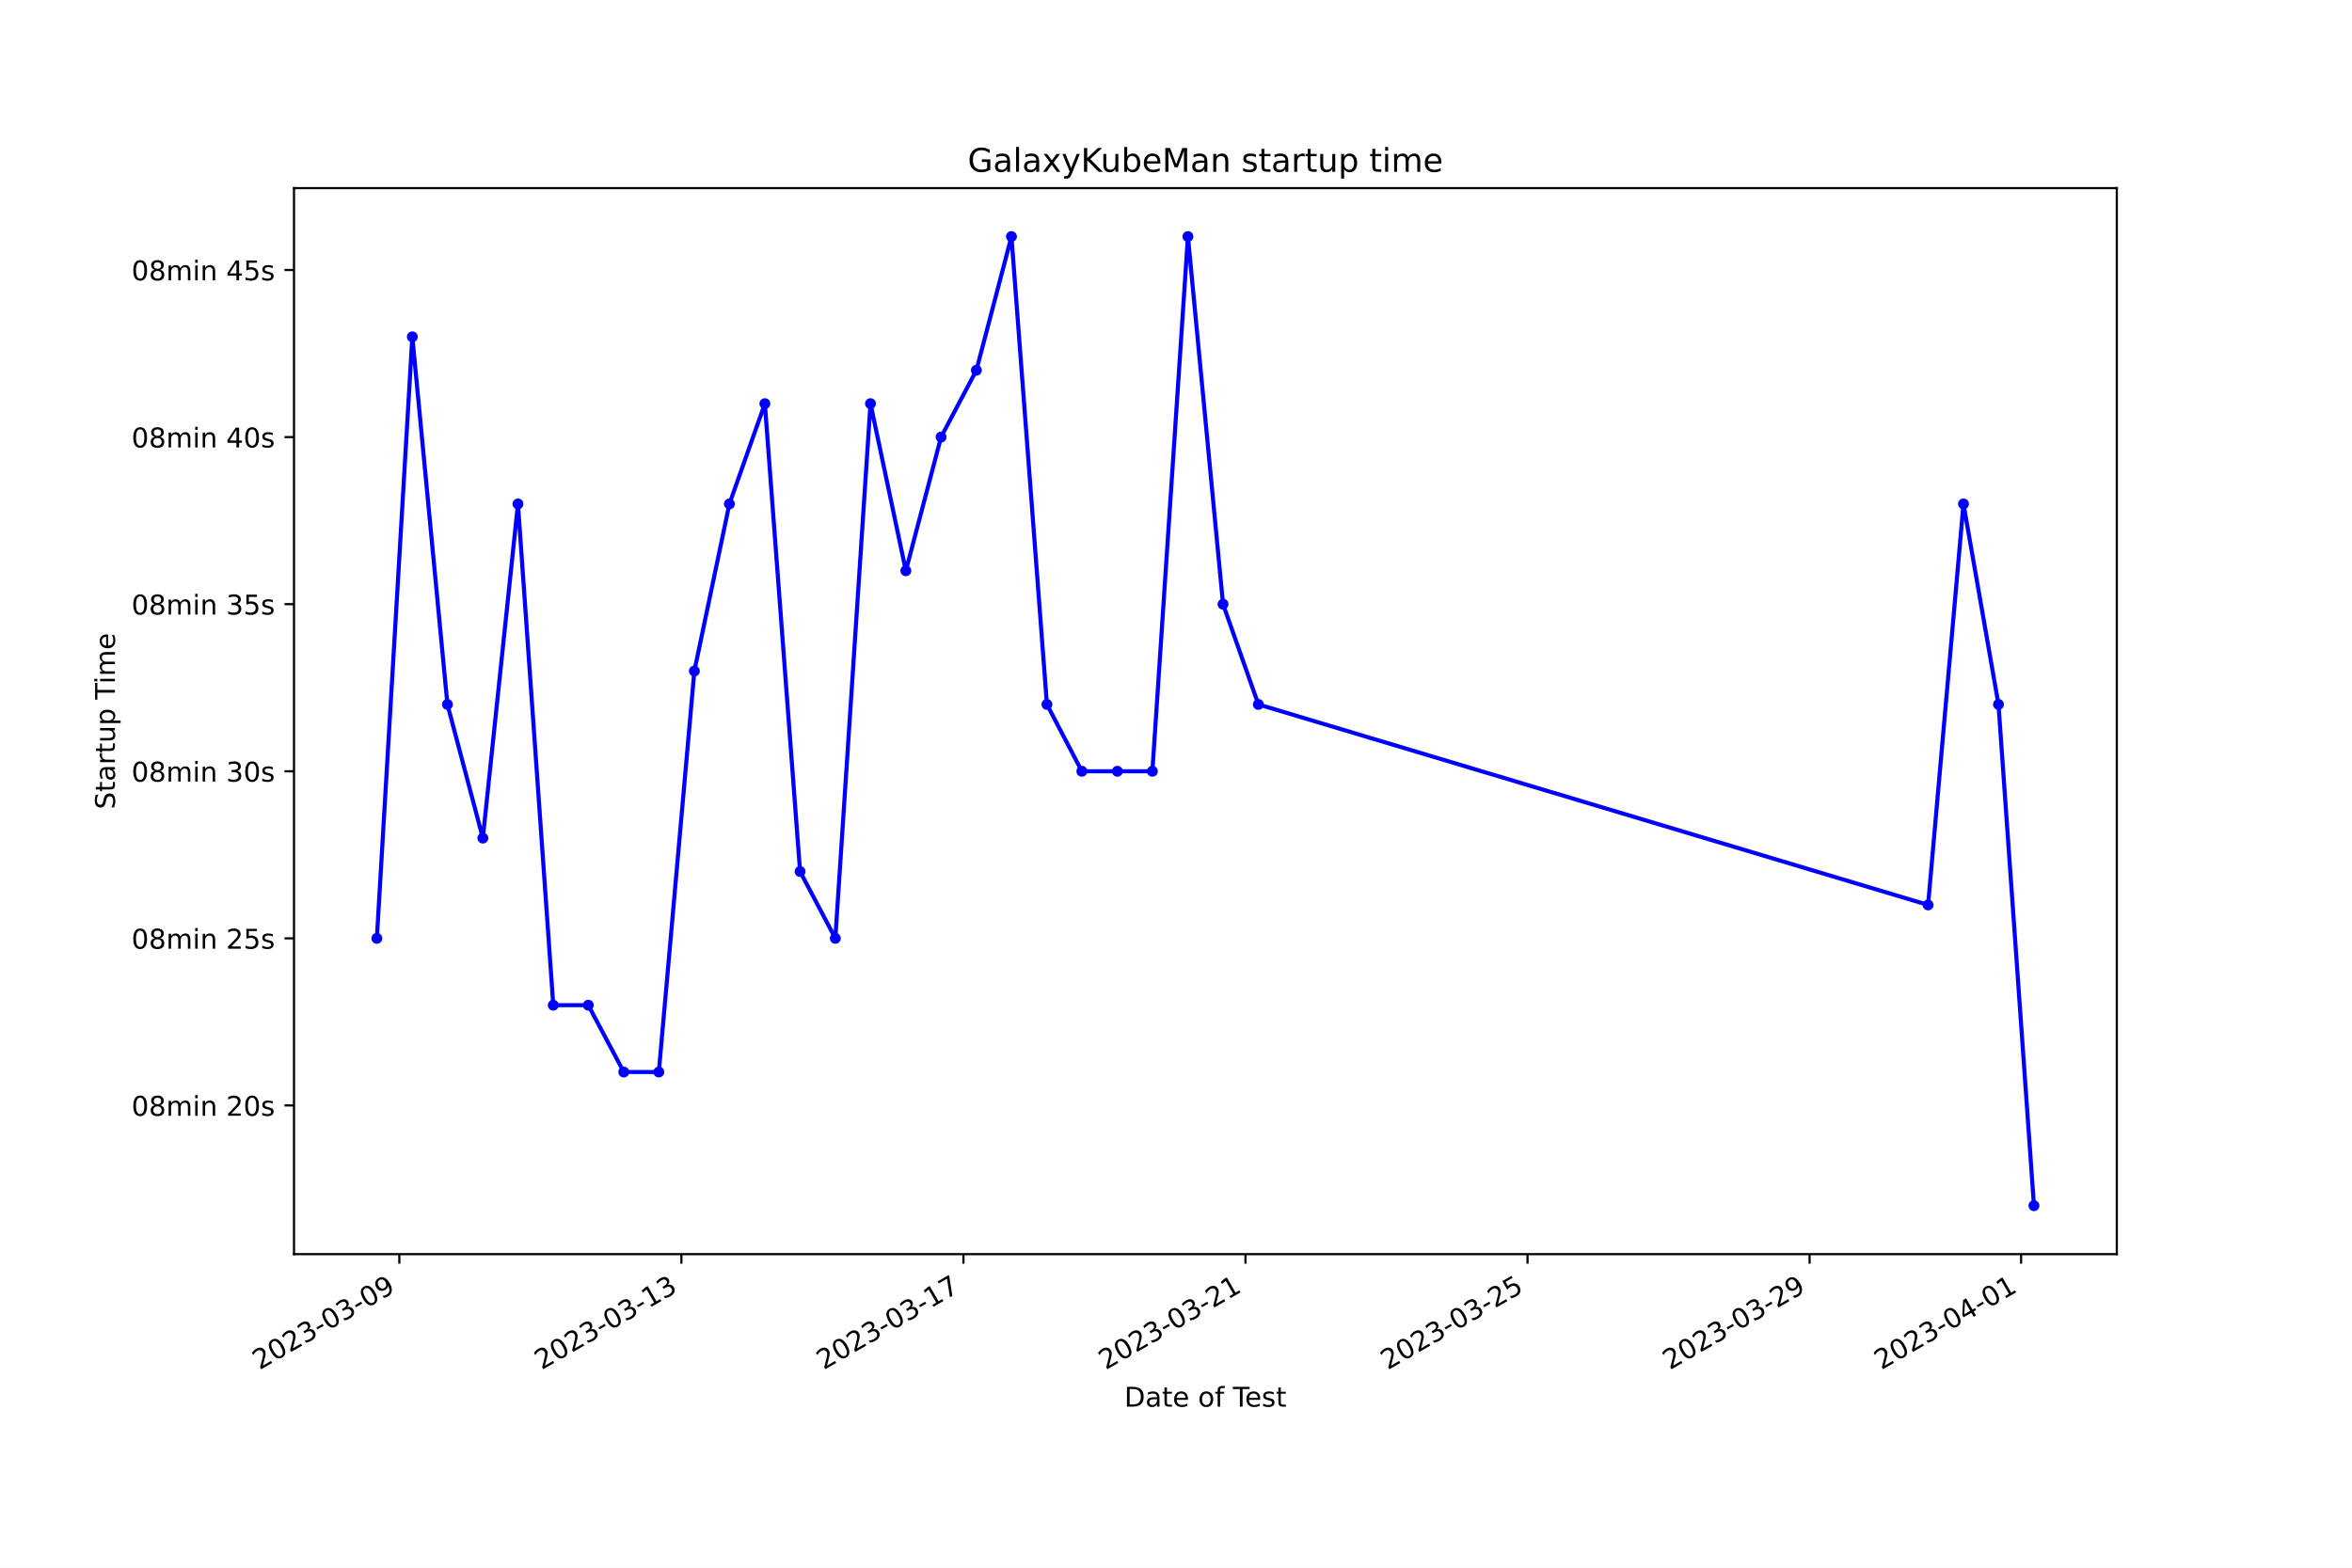
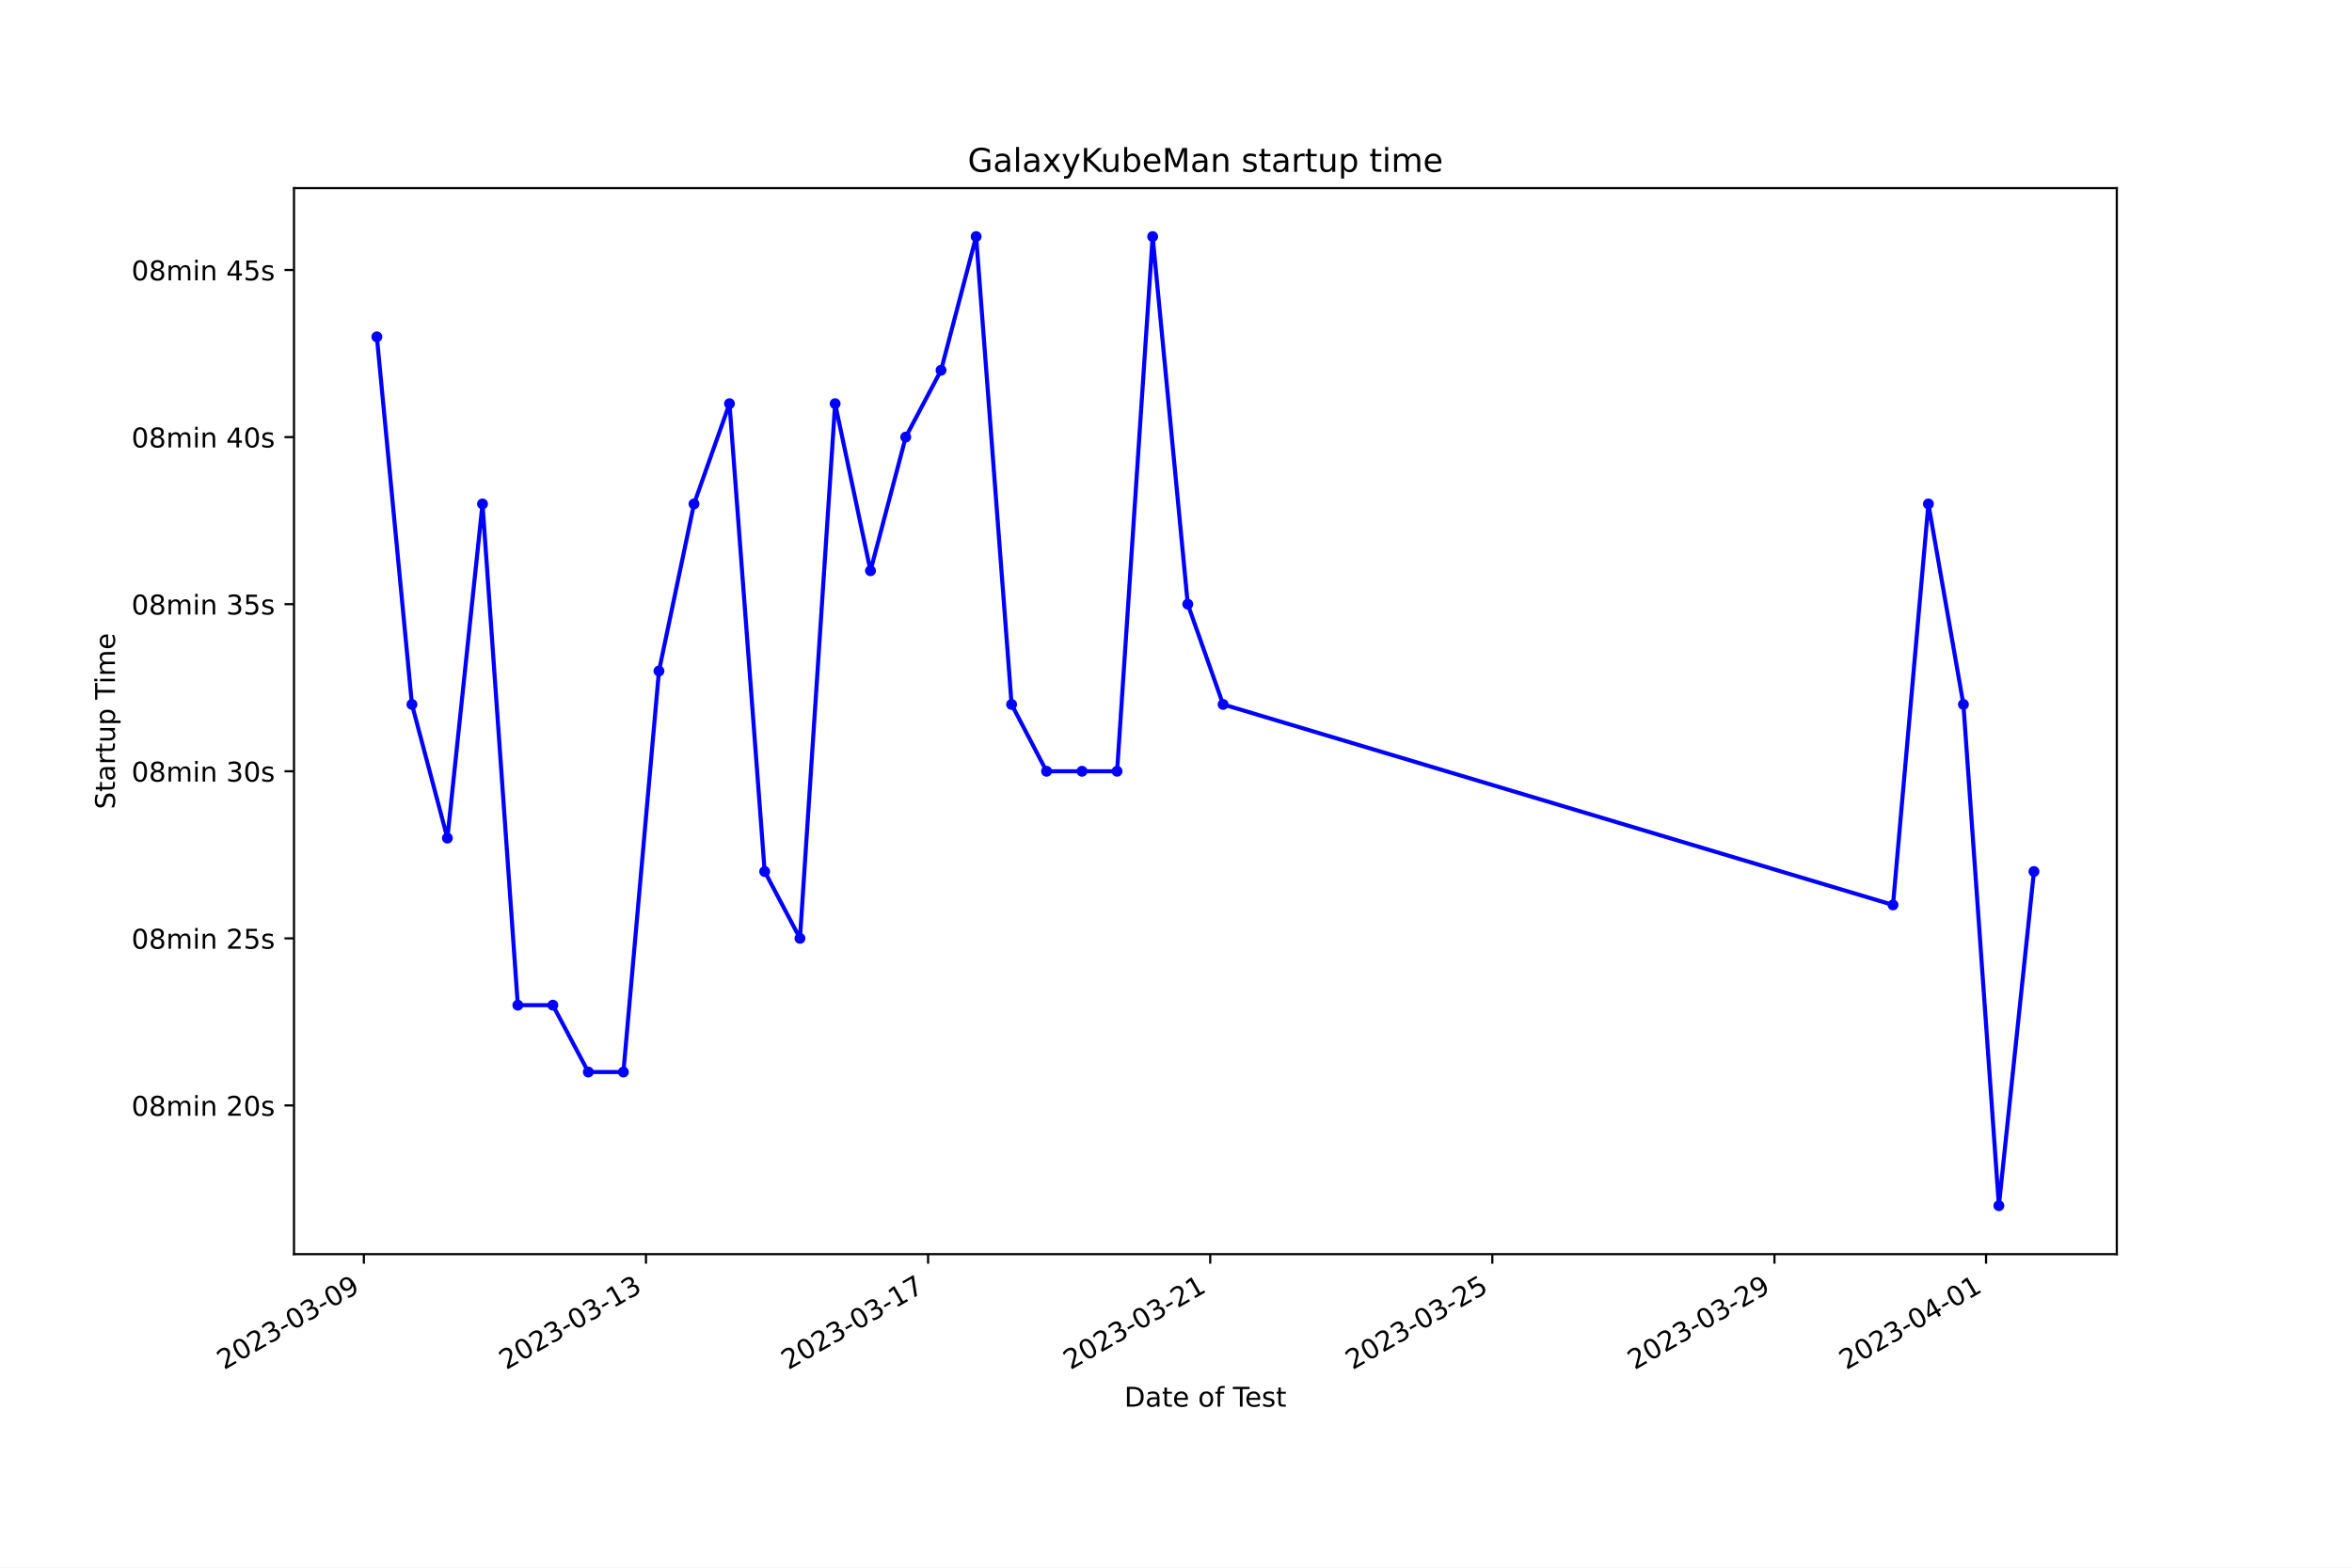
<svg xmlns="http://www.w3.org/2000/svg" xmlns:xlink="http://www.w3.org/1999/xlink" width="864pt" height="576pt" viewBox="0 0 864 576" version="1.1">
  <defs>
    <style type="text/css">*{stroke-linejoin: round; stroke-linecap: butt}</style>
  </defs>
  <g id="figure_1">
    <g id="patch_1">
      <path d="M 0 576  L 864 576  L 864 0  L 0 0  z " style="fill: #ffffff" />
    </g>
    <g id="axes_1">
      <g id="patch_2">
        <path d="M 108 460.8  L 777.6 460.8  L 777.6 69.12  L 108 69.12  z " style="fill: #ffffff" />
      </g>
      <g id="matplotlib.axis_1">
        <g id="xtick_1">
          <g id="line2d_1">
            <defs>
-               <path id="m5dab5881d8" d="M 0 0  L 0 3.5  " style="stroke: #000000; stroke-width: 0.8" />
+               <path id="m2b79a9e625" d="M 0 0  L 0 3.5  " style="stroke: #000000; stroke-width: 0.8" />
            </defs>
            <g>
-               <use xlink:href="#m5dab5881d8" x="146.697" y="460.8" style="stroke: #000000; stroke-width: 0.8" />
+               <use xlink:href="#m2b79a9e625" x="133.663" y="460.8" style="stroke: #000000; stroke-width: 0.8" />
            </g>
          </g>
          <g id="text_1">
-             <g transform="translate(95.32718 503.4383) rotate(-30) scale(0.1 -0.1)">
+             <g transform="translate(82.29324 503.4383) rotate(-30) scale(0.1 -0.1)">
              <defs>
                <path id="DejaVuSans-32" d="M 1228 531  L 3431 531  L 3431 0  L 469 0  L 469 531  Q 828 903 1448 1529  Q 2069 2156 2228 2338  Q 2531 2678 2651 2914  Q 2772 3150 2772 3378  Q 2772 3750 2511 3984  Q 2250 4219 1831 4219  Q 1534 4219 1204 4116  Q 875 4013 500 3803  L 500 4441  Q 881 4594 1212 4672  Q 1544 4750 1819 4750  Q 2544 4750 2975 4387  Q 3406 4025 3406 3419  Q 3406 3131 3298 2873  Q 3191 2616 2906 2266  Q 2828 2175 2409 1742  Q 1991 1309 1228 531  z " transform="scale(0.015625)" />
                <path id="DejaVuSans-30" d="M 2034 4250  Q 1547 4250 1301 3770  Q 1056 3291 1056 2328  Q 1056 1369 1301 889  Q 1547 409 2034 409  Q 2525 409 2770 889  Q 3016 1369 3016 2328  Q 3016 3291 2770 3770  Q 2525 4250 2034 4250  z M 2034 4750  Q 2819 4750 3233 4129  Q 3647 3509 3647 2328  Q 3647 1150 3233 529  Q 2819 -91 2034 -91  Q 1250 -91 836 529  Q 422 1150 422 2328  Q 422 3509 836 4129  Q 1250 4750 2034 4750  z " transform="scale(0.015625)" />
                <path id="DejaVuSans-33" d="M 2597 2516  Q 3050 2419 3304 2112  Q 3559 1806 3559 1356  Q 3559 666 3084 287  Q 2609 -91 1734 -91  Q 1441 -91 1130 -33  Q 819 25 488 141  L 488 750  Q 750 597 1062 519  Q 1375 441 1716 441  Q 2309 441 2620 675  Q 2931 909 2931 1356  Q 2931 1769 2642 2001  Q 2353 2234 1838 2234  L 1294 2234  L 1294 2753  L 1863 2753  Q 2328 2753 2575 2939  Q 2822 3125 2822 3475  Q 2822 3834 2567 4026  Q 2313 4219 1838 4219  Q 1578 4219 1281 4162  Q 984 4106 628 3988  L 628 4550  Q 988 4650 1302 4700  Q 1616 4750 1894 4750  Q 2613 4750 3031 4423  Q 3450 4097 3450 3541  Q 3450 3153 3228 2886  Q 3006 2619 2597 2516  z " transform="scale(0.015625)" />
                <path id="DejaVuSans-2d" d="M 313 2009  L 1997 2009  L 1997 1497  L 313 1497  L 313 2009  z " transform="scale(0.015625)" />
                <path id="DejaVuSans-39" d="M 703 97  L 703 672  Q 941 559 1184 500  Q 1428 441 1663 441  Q 2288 441 2617 861  Q 2947 1281 2994 2138  Q 2813 1869 2534 1725  Q 2256 1581 1919 1581  Q 1219 1581 811 2004  Q 403 2428 403 3163  Q 403 3881 828 4315  Q 1253 4750 1959 4750  Q 2769 4750 3195 4129  Q 3622 3509 3622 2328  Q 3622 1225 3098 567  Q 2575 -91 1691 -91  Q 1453 -91 1209 -44  Q 966 3 703 97  z M 1959 2075  Q 2384 2075 2632 2365  Q 2881 2656 2881 3163  Q 2881 3666 2632 3958  Q 2384 4250 1959 4250  Q 1534 4250 1286 3958  Q 1038 3666 1038 3163  Q 1038 2656 1286 2365  Q 1534 2075 1959 2075  z " transform="scale(0.015625)" />
              </defs>
              <use xlink:href="#DejaVuSans-32" />
              <use xlink:href="#DejaVuSans-30" x="63.623" />
              <use xlink:href="#DejaVuSans-32" x="127.246" />
              <use xlink:href="#DejaVuSans-33" x="190.869" />
              <use xlink:href="#DejaVuSans-2d" x="254.492" />
              <use xlink:href="#DejaVuSans-30" x="290.576" />
              <use xlink:href="#DejaVuSans-33" x="354.199" />
              <use xlink:href="#DejaVuSans-2d" x="417.822" />
              <use xlink:href="#DejaVuSans-30" x="453.906" />
              <use xlink:href="#DejaVuSans-39" x="517.529" />
            </g>
          </g>
        </g>
        <g id="xtick_2">
          <g id="line2d_2">
            <g>
-               <use xlink:href="#m5dab5881d8" x="250.306" y="460.8" style="stroke: #000000; stroke-width: 0.8" />
+               <use xlink:href="#m2b79a9e625" x="237.299" y="460.8" style="stroke: #000000; stroke-width: 0.8" />
            </g>
          </g>
          <g id="text_2">
-             <g transform="translate(198.9365 503.4383) rotate(-30) scale(0.1 -0.1)">
+             <g transform="translate(185.9292 503.4383) rotate(-30) scale(0.1 -0.1)">
              <defs>
                <path id="DejaVuSans-31" d="M 794 531  L 1825 531  L 1825 4091  L 703 3866  L 703 4441  L 1819 4666  L 2450 4666  L 2450 531  L 3481 531  L 3481 0  L 794 0  L 794 531  z " transform="scale(0.015625)" />
              </defs>
              <use xlink:href="#DejaVuSans-32" />
              <use xlink:href="#DejaVuSans-30" x="63.623" />
              <use xlink:href="#DejaVuSans-32" x="127.246" />
              <use xlink:href="#DejaVuSans-33" x="190.869" />
              <use xlink:href="#DejaVuSans-2d" x="254.492" />
              <use xlink:href="#DejaVuSans-30" x="290.576" />
              <use xlink:href="#DejaVuSans-33" x="354.199" />
              <use xlink:href="#DejaVuSans-2d" x="417.822" />
              <use xlink:href="#DejaVuSans-31" x="453.906" />
              <use xlink:href="#DejaVuSans-33" x="517.529" />
            </g>
          </g>
        </g>
        <g id="xtick_3">
          <g id="line2d_3">
            <g>
-               <use xlink:href="#m5dab5881d8" x="353.915" y="460.8" style="stroke: #000000; stroke-width: 0.8" />
+               <use xlink:href="#m2b79a9e625" x="340.935" y="460.8" style="stroke: #000000; stroke-width: 0.8" />
            </g>
          </g>
          <g id="text_3">
-             <g transform="translate(302.5458 503.4383) rotate(-30) scale(0.1 -0.1)">
+             <g transform="translate(289.5652 503.4383) rotate(-30) scale(0.1 -0.1)">
              <defs>
                <path id="DejaVuSans-37" d="M 525 4666  L 3525 4666  L 3525 4397  L 1831 0  L 1172 0  L 2766 4134  L 525 4134  L 525 4666  z " transform="scale(0.015625)" />
              </defs>
              <use xlink:href="#DejaVuSans-32" />
              <use xlink:href="#DejaVuSans-30" x="63.623" />
              <use xlink:href="#DejaVuSans-32" x="127.246" />
              <use xlink:href="#DejaVuSans-33" x="190.869" />
              <use xlink:href="#DejaVuSans-2d" x="254.492" />
              <use xlink:href="#DejaVuSans-30" x="290.576" />
              <use xlink:href="#DejaVuSans-33" x="354.199" />
              <use xlink:href="#DejaVuSans-2d" x="417.822" />
              <use xlink:href="#DejaVuSans-31" x="453.906" />
              <use xlink:href="#DejaVuSans-37" x="517.529" />
            </g>
          </g>
        </g>
        <g id="xtick_4">
          <g id="line2d_4">
            <g>
-               <use xlink:href="#m5dab5881d8" x="457.525" y="460.8" style="stroke: #000000; stroke-width: 0.8" />
+               <use xlink:href="#m2b79a9e625" x="444.571" y="460.8" style="stroke: #000000; stroke-width: 0.8" />
            </g>
          </g>
          <g id="text_4">
-             <g transform="translate(406.1552 503.4383) rotate(-30) scale(0.1 -0.1)">
+             <g transform="translate(393.2011 503.4383) rotate(-30) scale(0.1 -0.1)">
              <use xlink:href="#DejaVuSans-32" />
              <use xlink:href="#DejaVuSans-30" x="63.623" />
              <use xlink:href="#DejaVuSans-32" x="127.246" />
              <use xlink:href="#DejaVuSans-33" x="190.869" />
              <use xlink:href="#DejaVuSans-2d" x="254.492" />
              <use xlink:href="#DejaVuSans-30" x="290.576" />
              <use xlink:href="#DejaVuSans-33" x="354.199" />
              <use xlink:href="#DejaVuSans-2d" x="417.822" />
              <use xlink:href="#DejaVuSans-32" x="453.906" />
              <use xlink:href="#DejaVuSans-31" x="517.529" />
            </g>
          </g>
        </g>
        <g id="xtick_5">
          <g id="line2d_5">
            <g>
-               <use xlink:href="#m5dab5881d8" x="561.134" y="460.8" style="stroke: #000000; stroke-width: 0.8" />
+               <use xlink:href="#m2b79a9e625" x="548.207" y="460.8" style="stroke: #000000; stroke-width: 0.8" />
            </g>
          </g>
          <g id="text_5">
-             <g transform="translate(509.7645 503.4383) rotate(-30) scale(0.1 -0.1)">
+             <g transform="translate(496.8371 503.4383) rotate(-30) scale(0.1 -0.1)">
              <defs>
                <path id="DejaVuSans-35" d="M 691 4666  L 3169 4666  L 3169 4134  L 1269 4134  L 1269 2991  Q 1406 3038 1543 3061  Q 1681 3084 1819 3084  Q 2600 3084 3056 2656  Q 3513 2228 3513 1497  Q 3513 744 3044 326  Q 2575 -91 1722 -91  Q 1428 -91 1123 -41  Q 819 9 494 109  L 494 744  Q 775 591 1075 516  Q 1375 441 1709 441  Q 2250 441 2565 725  Q 2881 1009 2881 1497  Q 2881 1984 2565 2268  Q 2250 2553 1709 2553  Q 1456 2553 1204 2497  Q 953 2441 691 2322  L 691 4666  z " transform="scale(0.015625)" />
              </defs>
              <use xlink:href="#DejaVuSans-32" />
              <use xlink:href="#DejaVuSans-30" x="63.623" />
              <use xlink:href="#DejaVuSans-32" x="127.246" />
              <use xlink:href="#DejaVuSans-33" x="190.869" />
              <use xlink:href="#DejaVuSans-2d" x="254.492" />
              <use xlink:href="#DejaVuSans-30" x="290.576" />
              <use xlink:href="#DejaVuSans-33" x="354.199" />
              <use xlink:href="#DejaVuSans-2d" x="417.822" />
              <use xlink:href="#DejaVuSans-32" x="453.906" />
              <use xlink:href="#DejaVuSans-35" x="517.529" />
            </g>
          </g>
        </g>
        <g id="xtick_6">
          <g id="line2d_6">
            <g>
-               <use xlink:href="#m5dab5881d8" x="664.743" y="460.8" style="stroke: #000000; stroke-width: 0.8" />
+               <use xlink:href="#m2b79a9e625" x="651.843" y="460.8" style="stroke: #000000; stroke-width: 0.8" />
            </g>
          </g>
          <g id="text_6">
-             <g transform="translate(613.3738 503.4383) rotate(-30) scale(0.1 -0.1)">
+             <g transform="translate(600.4731 503.4383) rotate(-30) scale(0.1 -0.1)">
              <use xlink:href="#DejaVuSans-32" />
              <use xlink:href="#DejaVuSans-30" x="63.623" />
              <use xlink:href="#DejaVuSans-32" x="127.246" />
              <use xlink:href="#DejaVuSans-33" x="190.869" />
              <use xlink:href="#DejaVuSans-2d" x="254.492" />
              <use xlink:href="#DejaVuSans-30" x="290.576" />
              <use xlink:href="#DejaVuSans-33" x="354.199" />
              <use xlink:href="#DejaVuSans-2d" x="417.822" />
              <use xlink:href="#DejaVuSans-32" x="453.906" />
              <use xlink:href="#DejaVuSans-39" x="517.529" />
            </g>
          </g>
        </g>
        <g id="xtick_7">
          <g id="line2d_7">
            <g>
-               <use xlink:href="#m5dab5881d8" x="742.45" y="460.8" style="stroke: #000000; stroke-width: 0.8" />
+               <use xlink:href="#m2b79a9e625" x="729.57" y="460.8" style="stroke: #000000; stroke-width: 0.8" />
            </g>
          </g>
          <g id="text_7">
-             <g transform="translate(691.0808 503.4383) rotate(-30) scale(0.1 -0.1)">
+             <g transform="translate(678.2001 503.4383) rotate(-30) scale(0.1 -0.1)">
              <defs>
                <path id="DejaVuSans-34" d="M 2419 4116  L 825 1625  L 2419 1625  L 2419 4116  z M 2253 4666  L 3047 4666  L 3047 1625  L 3713 1625  L 3713 1100  L 3047 1100  L 3047 0  L 2419 0  L 2419 1100  L 313 1100  L 313 1709  L 2253 4666  z " transform="scale(0.015625)" />
              </defs>
              <use xlink:href="#DejaVuSans-32" />
              <use xlink:href="#DejaVuSans-30" x="63.623" />
              <use xlink:href="#DejaVuSans-32" x="127.246" />
              <use xlink:href="#DejaVuSans-33" x="190.869" />
              <use xlink:href="#DejaVuSans-2d" x="254.492" />
              <use xlink:href="#DejaVuSans-30" x="290.576" />
              <use xlink:href="#DejaVuSans-34" x="354.199" />
              <use xlink:href="#DejaVuSans-2d" x="417.822" />
              <use xlink:href="#DejaVuSans-30" x="453.906" />
              <use xlink:href="#DejaVuSans-31" x="517.529" />
            </g>
          </g>
        </g>
        <g id="text_8">
          <g transform="translate(413.0063 516.8378) scale(0.1 -0.1)">
            <defs>
              <path id="DejaVuSans-44" d="M 1259 4147  L 1259 519  L 2022 519  Q 2988 519 3436 956  Q 3884 1394 3884 2338  Q 3884 3275 3436 3711  Q 2988 4147 2022 4147  L 1259 4147  z M 628 4666  L 1925 4666  Q 3281 4666 3915 4102  Q 4550 3538 4550 2338  Q 4550 1131 3912 565  Q 3275 0 1925 0  L 628 0  L 628 4666  z " transform="scale(0.015625)" />
              <path id="DejaVuSans-61" d="M 2194 1759  Q 1497 1759 1228 1600  Q 959 1441 959 1056  Q 959 750 1161 570  Q 1363 391 1709 391  Q 2188 391 2477 730  Q 2766 1069 2766 1631  L 2766 1759  L 2194 1759  z M 3341 1997  L 3341 0  L 2766 0  L 2766 531  Q 2569 213 2275 61  Q 1981 -91 1556 -91  Q 1019 -91 701 211  Q 384 513 384 1019  Q 384 1609 779 1909  Q 1175 2209 1959 2209  L 2766 2209  L 2766 2266  Q 2766 2663 2505 2880  Q 2244 3097 1772 3097  Q 1472 3097 1187 3025  Q 903 2953 641 2809  L 641 3341  Q 956 3463 1253 3523  Q 1550 3584 1831 3584  Q 2591 3584 2966 3190  Q 3341 2797 3341 1997  z " transform="scale(0.015625)" />
              <path id="DejaVuSans-74" d="M 1172 4494  L 1172 3500  L 2356 3500  L 2356 3053  L 1172 3053  L 1172 1153  Q 1172 725 1289 603  Q 1406 481 1766 481  L 2356 481  L 2356 0  L 1766 0  Q 1100 0 847 248  Q 594 497 594 1153  L 594 3053  L 172 3053  L 172 3500  L 594 3500  L 594 4494  L 1172 4494  z " transform="scale(0.015625)" />
              <path id="DejaVuSans-65" d="M 3597 1894  L 3597 1613  L 953 1613  Q 991 1019 1311 708  Q 1631 397 2203 397  Q 2534 397 2845 478  Q 3156 559 3463 722  L 3463 178  Q 3153 47 2828 -22  Q 2503 -91 2169 -91  Q 1331 -91 842 396  Q 353 884 353 1716  Q 353 2575 817 3079  Q 1281 3584 2069 3584  Q 2775 3584 3186 3129  Q 3597 2675 3597 1894  z M 3022 2063  Q 3016 2534 2758 2815  Q 2500 3097 2075 3097  Q 1594 3097 1305 2825  Q 1016 2553 972 2059  L 3022 2063  z " transform="scale(0.015625)" />
              <path id="DejaVuSans-20" transform="scale(0.015625)" />
              <path id="DejaVuSans-6f" d="M 1959 3097  Q 1497 3097 1228 2736  Q 959 2375 959 1747  Q 959 1119 1226 758  Q 1494 397 1959 397  Q 2419 397 2687 759  Q 2956 1122 2956 1747  Q 2956 2369 2687 2733  Q 2419 3097 1959 3097  z M 1959 3584  Q 2709 3584 3137 3096  Q 3566 2609 3566 1747  Q 3566 888 3137 398  Q 2709 -91 1959 -91  Q 1206 -91 779 398  Q 353 888 353 1747  Q 353 2609 779 3096  Q 1206 3584 1959 3584  z " transform="scale(0.015625)" />
              <path id="DejaVuSans-66" d="M 2375 4863  L 2375 4384  L 1825 4384  Q 1516 4384 1395 4259  Q 1275 4134 1275 3809  L 1275 3500  L 2222 3500  L 2222 3053  L 1275 3053  L 1275 0  L 697 0  L 697 3053  L 147 3053  L 147 3500  L 697 3500  L 697 3744  Q 697 4328 969 4595  Q 1241 4863 1831 4863  L 2375 4863  z " transform="scale(0.015625)" />
              <path id="DejaVuSans-54" d="M -19 4666  L 3928 4666  L 3928 4134  L 2272 4134  L 2272 0  L 1638 0  L 1638 4134  L -19 4134  L -19 4666  z " transform="scale(0.015625)" />
              <path id="DejaVuSans-73" d="M 2834 3397  L 2834 2853  Q 2591 2978 2328 3040  Q 2066 3103 1784 3103  Q 1356 3103 1142 2972  Q 928 2841 928 2578  Q 928 2378 1081 2264  Q 1234 2150 1697 2047  L 1894 2003  Q 2506 1872 2764 1633  Q 3022 1394 3022 966  Q 3022 478 2636 193  Q 2250 -91 1575 -91  Q 1294 -91 989 -36  Q 684 19 347 128  L 347 722  Q 666 556 975 473  Q 1284 391 1588 391  Q 1994 391 2212 530  Q 2431 669 2431 922  Q 2431 1156 2273 1281  Q 2116 1406 1581 1522  L 1381 1569  Q 847 1681 609 1914  Q 372 2147 372 2553  Q 372 3047 722 3315  Q 1072 3584 1716 3584  Q 2034 3584 2315 3537  Q 2597 3491 2834 3397  z " transform="scale(0.015625)" />
            </defs>
            <use xlink:href="#DejaVuSans-44" />
            <use xlink:href="#DejaVuSans-61" x="77.002" />
            <use xlink:href="#DejaVuSans-74" x="138.281" />
            <use xlink:href="#DejaVuSans-65" x="177.49" />
            <use xlink:href="#DejaVuSans-20" x="239.014" />
            <use xlink:href="#DejaVuSans-6f" x="270.801" />
            <use xlink:href="#DejaVuSans-66" x="331.982" />
            <use xlink:href="#DejaVuSans-20" x="367.188" />
            <use xlink:href="#DejaVuSans-54" x="398.975" />
            <use xlink:href="#DejaVuSans-65" x="443.059" />
            <use xlink:href="#DejaVuSans-73" x="504.582" />
            <use xlink:href="#DejaVuSans-74" x="556.682" />
          </g>
        </g>
      </g>
      <g id="matplotlib.axis_2">
        <g id="ytick_1">
          <g id="line2d_8">
            <defs>
-               <path id="m4e3f423b3c" d="M 0 0  L -3.5 0  " style="stroke: #000000; stroke-width: 0.8" />
+               <path id="mdfa6e8f88e" d="M 0 0  L -3.5 0  " style="stroke: #000000; stroke-width: 0.8" />
            </defs>
            <g>
-               <use xlink:href="#m4e3f423b3c" x="108" y="406.161" style="stroke: #000000; stroke-width: 0.8" />
+               <use xlink:href="#mdfa6e8f88e" x="108" y="406.161" style="stroke: #000000; stroke-width: 0.8" />
            </g>
          </g>
          <g id="text_9">
            <g transform="translate(48.30625 409.9605) scale(0.1 -0.1)">
              <defs>
                <path id="DejaVuSans-38" d="M 2034 2216  Q 1584 2216 1326 1975  Q 1069 1734 1069 1313  Q 1069 891 1326 650  Q 1584 409 2034 409  Q 2484 409 2743 651  Q 3003 894 3003 1313  Q 3003 1734 2745 1975  Q 2488 2216 2034 2216  z M 1403 2484  Q 997 2584 770 2862  Q 544 3141 544 3541  Q 544 4100 942 4425  Q 1341 4750 2034 4750  Q 2731 4750 3128 4425  Q 3525 4100 3525 3541  Q 3525 3141 3298 2862  Q 3072 2584 2669 2484  Q 3125 2378 3379 2068  Q 3634 1759 3634 1313  Q 3634 634 3220 271  Q 2806 -91 2034 -91  Q 1263 -91 848 271  Q 434 634 434 1313  Q 434 1759 690 2068  Q 947 2378 1403 2484  z M 1172 3481  Q 1172 3119 1398 2916  Q 1625 2713 2034 2713  Q 2441 2713 2670 2916  Q 2900 3119 2900 3481  Q 2900 3844 2670 4047  Q 2441 4250 2034 4250  Q 1625 4250 1398 4047  Q 1172 3844 1172 3481  z " transform="scale(0.015625)" />
                <path id="DejaVuSans-6d" d="M 3328 2828  Q 3544 3216 3844 3400  Q 4144 3584 4550 3584  Q 5097 3584 5394 3201  Q 5691 2819 5691 2113  L 5691 0  L 5113 0  L 5113 2094  Q 5113 2597 4934 2840  Q 4756 3084 4391 3084  Q 3944 3084 3684 2787  Q 3425 2491 3425 1978  L 3425 0  L 2847 0  L 2847 2094  Q 2847 2600 2669 2842  Q 2491 3084 2119 3084  Q 1678 3084 1418 2786  Q 1159 2488 1159 1978  L 1159 0  L 581 0  L 581 3500  L 1159 3500  L 1159 2956  Q 1356 3278 1631 3431  Q 1906 3584 2284 3584  Q 2666 3584 2933 3390  Q 3200 3197 3328 2828  z " transform="scale(0.015625)" />
                <path id="DejaVuSans-69" d="M 603 3500  L 1178 3500  L 1178 0  L 603 0  L 603 3500  z M 603 4863  L 1178 4863  L 1178 4134  L 603 4134  L 603 4863  z " transform="scale(0.015625)" />
                <path id="DejaVuSans-6e" d="M 3513 2113  L 3513 0  L 2938 0  L 2938 2094  Q 2938 2591 2744 2837  Q 2550 3084 2163 3084  Q 1697 3084 1428 2787  Q 1159 2491 1159 1978  L 1159 0  L 581 0  L 581 3500  L 1159 3500  L 1159 2956  Q 1366 3272 1645 3428  Q 1925 3584 2291 3584  Q 2894 3584 3203 3211  Q 3513 2838 3513 2113  z " transform="scale(0.015625)" />
              </defs>
              <use xlink:href="#DejaVuSans-30" />
              <use xlink:href="#DejaVuSans-38" x="63.623" />
              <use xlink:href="#DejaVuSans-6d" x="127.246" />
              <use xlink:href="#DejaVuSans-69" x="224.658" />
              <use xlink:href="#DejaVuSans-6e" x="252.441" />
              <use xlink:href="#DejaVuSans-20" x="315.82" />
              <use xlink:href="#DejaVuSans-32" x="347.607" />
              <use xlink:href="#DejaVuSans-30" x="411.23" />
              <use xlink:href="#DejaVuSans-73" x="474.854" />
            </g>
          </g>
        </g>
        <g id="ytick_2">
          <g id="line2d_9">
            <g>
-               <use xlink:href="#m4e3f423b3c" x="108" y="344.769" style="stroke: #000000; stroke-width: 0.8" />
+               <use xlink:href="#mdfa6e8f88e" x="108" y="344.769" style="stroke: #000000; stroke-width: 0.8" />
            </g>
          </g>
          <g id="text_10">
            <g transform="translate(48.30625 348.5686) scale(0.1 -0.1)">
              <use xlink:href="#DejaVuSans-30" />
              <use xlink:href="#DejaVuSans-38" x="63.623" />
              <use xlink:href="#DejaVuSans-6d" x="127.246" />
              <use xlink:href="#DejaVuSans-69" x="224.658" />
              <use xlink:href="#DejaVuSans-6e" x="252.441" />
              <use xlink:href="#DejaVuSans-20" x="315.82" />
              <use xlink:href="#DejaVuSans-32" x="347.607" />
              <use xlink:href="#DejaVuSans-35" x="411.23" />
              <use xlink:href="#DejaVuSans-73" x="474.854" />
            </g>
          </g>
        </g>
        <g id="ytick_3">
          <g id="line2d_10">
            <g>
-               <use xlink:href="#m4e3f423b3c" x="108" y="283.378" style="stroke: #000000; stroke-width: 0.8" />
+               <use xlink:href="#mdfa6e8f88e" x="108" y="283.378" style="stroke: #000000; stroke-width: 0.8" />
            </g>
          </g>
          <g id="text_11">
            <g transform="translate(48.30625 287.1768) scale(0.1 -0.1)">
              <use xlink:href="#DejaVuSans-30" />
              <use xlink:href="#DejaVuSans-38" x="63.623" />
              <use xlink:href="#DejaVuSans-6d" x="127.246" />
              <use xlink:href="#DejaVuSans-69" x="224.658" />
              <use xlink:href="#DejaVuSans-6e" x="252.441" />
              <use xlink:href="#DejaVuSans-20" x="315.82" />
              <use xlink:href="#DejaVuSans-33" x="347.607" />
              <use xlink:href="#DejaVuSans-30" x="411.23" />
              <use xlink:href="#DejaVuSans-73" x="474.854" />
            </g>
          </g>
        </g>
        <g id="ytick_4">
          <g id="line2d_11">
            <g>
-               <use xlink:href="#m4e3f423b3c" x="108" y="221.986" style="stroke: #000000; stroke-width: 0.8" />
+               <use xlink:href="#mdfa6e8f88e" x="108" y="221.986" style="stroke: #000000; stroke-width: 0.8" />
            </g>
          </g>
          <g id="text_12">
            <g transform="translate(48.30625 225.7849) scale(0.1 -0.1)">
              <use xlink:href="#DejaVuSans-30" />
              <use xlink:href="#DejaVuSans-38" x="63.623" />
              <use xlink:href="#DejaVuSans-6d" x="127.246" />
              <use xlink:href="#DejaVuSans-69" x="224.658" />
              <use xlink:href="#DejaVuSans-6e" x="252.441" />
              <use xlink:href="#DejaVuSans-20" x="315.82" />
              <use xlink:href="#DejaVuSans-33" x="347.607" />
              <use xlink:href="#DejaVuSans-35" x="411.23" />
              <use xlink:href="#DejaVuSans-73" x="474.854" />
            </g>
          </g>
        </g>
        <g id="ytick_5">
          <g id="line2d_12">
            <g>
-               <use xlink:href="#m4e3f423b3c" x="108" y="160.594" style="stroke: #000000; stroke-width: 0.8" />
+               <use xlink:href="#mdfa6e8f88e" x="108" y="160.594" style="stroke: #000000; stroke-width: 0.8" />
            </g>
          </g>
          <g id="text_13">
            <g transform="translate(48.30625 164.3931) scale(0.1 -0.1)">
              <use xlink:href="#DejaVuSans-30" />
              <use xlink:href="#DejaVuSans-38" x="63.623" />
              <use xlink:href="#DejaVuSans-6d" x="127.246" />
              <use xlink:href="#DejaVuSans-69" x="224.658" />
              <use xlink:href="#DejaVuSans-6e" x="252.441" />
              <use xlink:href="#DejaVuSans-20" x="315.82" />
              <use xlink:href="#DejaVuSans-34" x="347.607" />
              <use xlink:href="#DejaVuSans-30" x="411.23" />
              <use xlink:href="#DejaVuSans-73" x="474.854" />
            </g>
          </g>
        </g>
        <g id="ytick_6">
          <g id="line2d_13">
            <g>
-               <use xlink:href="#m4e3f423b3c" x="108" y="99.202" style="stroke: #000000; stroke-width: 0.8" />
+               <use xlink:href="#mdfa6e8f88e" x="108" y="99.202" style="stroke: #000000; stroke-width: 0.8" />
            </g>
          </g>
          <g id="text_14">
            <g transform="translate(48.30625 103.0012) scale(0.1 -0.1)">
              <use xlink:href="#DejaVuSans-30" />
              <use xlink:href="#DejaVuSans-38" x="63.623" />
              <use xlink:href="#DejaVuSans-6d" x="127.246" />
              <use xlink:href="#DejaVuSans-69" x="224.658" />
              <use xlink:href="#DejaVuSans-6e" x="252.441" />
              <use xlink:href="#DejaVuSans-20" x="315.82" />
              <use xlink:href="#DejaVuSans-34" x="347.607" />
              <use xlink:href="#DejaVuSans-35" x="411.23" />
              <use xlink:href="#DejaVuSans-73" x="474.854" />
            </g>
          </g>
        </g>
        <g id="text_15">
          <g transform="translate(42.22656 297.3397) rotate(-90) scale(0.1 -0.1)">
            <defs>
              <path id="DejaVuSans-53" d="M 3425 4513  L 3425 3897  Q 3066 4069 2747 4153  Q 2428 4238 2131 4238  Q 1616 4238 1336 4038  Q 1056 3838 1056 3469  Q 1056 3159 1242 3001  Q 1428 2844 1947 2747  L 2328 2669  Q 3034 2534 3370 2195  Q 3706 1856 3706 1288  Q 3706 609 3251 259  Q 2797 -91 1919 -91  Q 1588 -91 1214 -16  Q 841 59 441 206  L 441 856  Q 825 641 1194 531  Q 1563 422 1919 422  Q 2459 422 2753 634  Q 3047 847 3047 1241  Q 3047 1584 2836 1778  Q 2625 1972 2144 2069  L 1759 2144  Q 1053 2284 737 2584  Q 422 2884 422 3419  Q 422 4038 858 4394  Q 1294 4750 2059 4750  Q 2388 4750 2728 4690  Q 3069 4631 3425 4513  z " transform="scale(0.015625)" />
              <path id="DejaVuSans-72" d="M 2631 2963  Q 2534 3019 2420 3045  Q 2306 3072 2169 3072  Q 1681 3072 1420 2755  Q 1159 2438 1159 1844  L 1159 0  L 581 0  L 581 3500  L 1159 3500  L 1159 2956  Q 1341 3275 1631 3429  Q 1922 3584 2338 3584  Q 2397 3584 2469 3576  Q 2541 3569 2628 3553  L 2631 2963  z " transform="scale(0.015625)" />
              <path id="DejaVuSans-75" d="M 544 1381  L 544 3500  L 1119 3500  L 1119 1403  Q 1119 906 1312 657  Q 1506 409 1894 409  Q 2359 409 2629 706  Q 2900 1003 2900 1516  L 2900 3500  L 3475 3500  L 3475 0  L 2900 0  L 2900 538  Q 2691 219 2414 64  Q 2138 -91 1772 -91  Q 1169 -91 856 284  Q 544 659 544 1381  z M 1991 3584  L 1991 3584  z " transform="scale(0.015625)" />
              <path id="DejaVuSans-70" d="M 1159 525  L 1159 -1331  L 581 -1331  L 581 3500  L 1159 3500  L 1159 2969  Q 1341 3281 1617 3432  Q 1894 3584 2278 3584  Q 2916 3584 3314 3078  Q 3713 2572 3713 1747  Q 3713 922 3314 415  Q 2916 -91 2278 -91  Q 1894 -91 1617 61  Q 1341 213 1159 525  z M 3116 1747  Q 3116 2381 2855 2742  Q 2594 3103 2138 3103  Q 1681 3103 1420 2742  Q 1159 2381 1159 1747  Q 1159 1113 1420 752  Q 1681 391 2138 391  Q 2594 391 2855 752  Q 3116 1113 3116 1747  z " transform="scale(0.015625)" />
            </defs>
            <use xlink:href="#DejaVuSans-53" />
            <use xlink:href="#DejaVuSans-74" x="63.477" />
            <use xlink:href="#DejaVuSans-61" x="102.686" />
            <use xlink:href="#DejaVuSans-72" x="163.965" />
            <use xlink:href="#DejaVuSans-74" x="205.078" />
            <use xlink:href="#DejaVuSans-75" x="244.287" />
            <use xlink:href="#DejaVuSans-70" x="307.666" />
            <use xlink:href="#DejaVuSans-20" x="371.143" />
            <use xlink:href="#DejaVuSans-54" x="402.93" />
            <use xlink:href="#DejaVuSans-69" x="460.889" />
            <use xlink:href="#DejaVuSans-6d" x="488.672" />
            <use xlink:href="#DejaVuSans-65" x="586.084" />
          </g>
        </g>
      </g>
      <g id="line2d_14">
-         <path d="M 747.164 442.996  L 734.136 258.821  L 721.278 185.151  L 708.276 332.491  L 462.258 258.821  L 449.28 221.986  L 436.379 86.924  L 423.323 283.378  L 410.451 283.378  L 397.414 283.378  L 384.582 258.821  L 371.554 86.924  L 358.67 136.037  L 345.7 160.594  L 332.76 209.707  L 319.772 148.315  L 306.858 344.769  L 293.9 320.213  L 280.97 148.315  L 267.947 185.151  L 255.071 246.542  L 242.018 393.883  L 229.139 393.883  L 216.106 369.326  L 203.243 369.326  L 190.27 185.151  L 177.371 307.934  L 164.358 258.821  L 151.469 123.759  L 138.436 344.769  " clip-path="url(#p0faffa383b)" style="fill: none; stroke: #0000ff; stroke-width: 1.5; stroke-linecap: square" />
+         <path d="M 747.164 320.213  L 734.284 442.996  L 721.253 258.821  L 708.392 185.151  L 695.387 332.491  L 449.305 258.821  L 436.324 221.986  L 423.42 86.924  L 410.361 283.378  L 397.485 283.378  L 384.445 283.378  L 371.609 258.821  L 358.578 86.924  L 345.69 136.037  L 332.718 160.594  L 319.774 209.707  L 306.783 148.315  L 293.865 344.769  L 280.903 320.213  L 267.97 148.315  L 254.945 185.151  L 242.065 246.542  L 229.008 393.883  L 216.126 393.883  L 203.089 369.326  L 190.223 369.326  L 177.247 185.151  L 164.345 307.934  L 151.329 258.821  L 138.436 123.759  " clip-path="url(#p728fa75f5e)" style="fill: none; stroke: #0000ff; stroke-width: 1.5; stroke-linecap: square" />
        <defs>
-           <path id="m289ab51c37" d="M 0 1.5  C 0.398 1.5 0.779 1.342 1.061 1.061  C 1.342 0.779 1.5 0.398 1.5 0  C 1.5 -0.398 1.342 -0.779 1.061 -1.061  C 0.779 -1.342 0.398 -1.5 0 -1.5  C -0.398 -1.5 -0.779 -1.342 -1.061 -1.061  C -1.342 -0.779 -1.5 -0.398 -1.5 0  C -1.5 0.398 -1.342 0.779 -1.061 1.061  C -0.779 1.342 -0.398 1.5 0 1.5  z " style="stroke: #0000ff" />
+           <path id="m9ee2bfc759" d="M 0 1.5  C 0.398 1.5 0.779 1.342 1.061 1.061  C 1.342 0.779 1.5 0.398 1.5 0  C 1.5 -0.398 1.342 -0.779 1.061 -1.061  C 0.779 -1.342 0.398 -1.5 0 -1.5  C -0.398 -1.5 -0.779 -1.342 -1.061 -1.061  C -1.342 -0.779 -1.5 -0.398 -1.5 0  C -1.5 0.398 -1.342 0.779 -1.061 1.061  C -0.779 1.342 -0.398 1.5 0 1.5  z " style="stroke: #0000ff" />
        </defs>
-         <g clip-path="url(#p0faffa383b)">
-           <use xlink:href="#m289ab51c37" x="747.164" y="442.996" style="fill: #0000ff; stroke: #0000ff" />
-           <use xlink:href="#m289ab51c37" x="734.136" y="258.821" style="fill: #0000ff; stroke: #0000ff" />
-           <use xlink:href="#m289ab51c37" x="721.278" y="185.151" style="fill: #0000ff; stroke: #0000ff" />
-           <use xlink:href="#m289ab51c37" x="708.276" y="332.491" style="fill: #0000ff; stroke: #0000ff" />
-           <use xlink:href="#m289ab51c37" x="462.258" y="258.821" style="fill: #0000ff; stroke: #0000ff" />
-           <use xlink:href="#m289ab51c37" x="449.28" y="221.986" style="fill: #0000ff; stroke: #0000ff" />
-           <use xlink:href="#m289ab51c37" x="436.379" y="86.924" style="fill: #0000ff; stroke: #0000ff" />
-           <use xlink:href="#m289ab51c37" x="423.323" y="283.378" style="fill: #0000ff; stroke: #0000ff" />
-           <use xlink:href="#m289ab51c37" x="410.451" y="283.378" style="fill: #0000ff; stroke: #0000ff" />
-           <use xlink:href="#m289ab51c37" x="397.414" y="283.378" style="fill: #0000ff; stroke: #0000ff" />
-           <use xlink:href="#m289ab51c37" x="384.582" y="258.821" style="fill: #0000ff; stroke: #0000ff" />
-           <use xlink:href="#m289ab51c37" x="371.554" y="86.924" style="fill: #0000ff; stroke: #0000ff" />
-           <use xlink:href="#m289ab51c37" x="358.67" y="136.037" style="fill: #0000ff; stroke: #0000ff" />
-           <use xlink:href="#m289ab51c37" x="345.7" y="160.594" style="fill: #0000ff; stroke: #0000ff" />
-           <use xlink:href="#m289ab51c37" x="332.76" y="209.707" style="fill: #0000ff; stroke: #0000ff" />
-           <use xlink:href="#m289ab51c37" x="319.772" y="148.315" style="fill: #0000ff; stroke: #0000ff" />
-           <use xlink:href="#m289ab51c37" x="306.858" y="344.769" style="fill: #0000ff; stroke: #0000ff" />
-           <use xlink:href="#m289ab51c37" x="293.9" y="320.213" style="fill: #0000ff; stroke: #0000ff" />
-           <use xlink:href="#m289ab51c37" x="280.97" y="148.315" style="fill: #0000ff; stroke: #0000ff" />
-           <use xlink:href="#m289ab51c37" x="267.947" y="185.151" style="fill: #0000ff; stroke: #0000ff" />
-           <use xlink:href="#m289ab51c37" x="255.071" y="246.542" style="fill: #0000ff; stroke: #0000ff" />
-           <use xlink:href="#m289ab51c37" x="242.018" y="393.883" style="fill: #0000ff; stroke: #0000ff" />
-           <use xlink:href="#m289ab51c37" x="229.139" y="393.883" style="fill: #0000ff; stroke: #0000ff" />
-           <use xlink:href="#m289ab51c37" x="216.106" y="369.326" style="fill: #0000ff; stroke: #0000ff" />
-           <use xlink:href="#m289ab51c37" x="203.243" y="369.326" style="fill: #0000ff; stroke: #0000ff" />
-           <use xlink:href="#m289ab51c37" x="190.27" y="185.151" style="fill: #0000ff; stroke: #0000ff" />
-           <use xlink:href="#m289ab51c37" x="177.371" y="307.934" style="fill: #0000ff; stroke: #0000ff" />
-           <use xlink:href="#m289ab51c37" x="164.358" y="258.821" style="fill: #0000ff; stroke: #0000ff" />
-           <use xlink:href="#m289ab51c37" x="151.469" y="123.759" style="fill: #0000ff; stroke: #0000ff" />
-           <use xlink:href="#m289ab51c37" x="138.436" y="344.769" style="fill: #0000ff; stroke: #0000ff" />
+         <g clip-path="url(#p728fa75f5e)">
+           <use xlink:href="#m9ee2bfc759" x="747.164" y="320.213" style="fill: #0000ff; stroke: #0000ff" />
+           <use xlink:href="#m9ee2bfc759" x="734.284" y="442.996" style="fill: #0000ff; stroke: #0000ff" />
+           <use xlink:href="#m9ee2bfc759" x="721.253" y="258.821" style="fill: #0000ff; stroke: #0000ff" />
+           <use xlink:href="#m9ee2bfc759" x="708.392" y="185.151" style="fill: #0000ff; stroke: #0000ff" />
+           <use xlink:href="#m9ee2bfc759" x="695.387" y="332.491" style="fill: #0000ff; stroke: #0000ff" />
+           <use xlink:href="#m9ee2bfc759" x="449.305" y="258.821" style="fill: #0000ff; stroke: #0000ff" />
+           <use xlink:href="#m9ee2bfc759" x="436.324" y="221.986" style="fill: #0000ff; stroke: #0000ff" />
+           <use xlink:href="#m9ee2bfc759" x="423.42" y="86.924" style="fill: #0000ff; stroke: #0000ff" />
+           <use xlink:href="#m9ee2bfc759" x="410.361" y="283.378" style="fill: #0000ff; stroke: #0000ff" />
+           <use xlink:href="#m9ee2bfc759" x="397.485" y="283.378" style="fill: #0000ff; stroke: #0000ff" />
+           <use xlink:href="#m9ee2bfc759" x="384.445" y="283.378" style="fill: #0000ff; stroke: #0000ff" />
+           <use xlink:href="#m9ee2bfc759" x="371.609" y="258.821" style="fill: #0000ff; stroke: #0000ff" />
+           <use xlink:href="#m9ee2bfc759" x="358.578" y="86.924" style="fill: #0000ff; stroke: #0000ff" />
+           <use xlink:href="#m9ee2bfc759" x="345.69" y="136.037" style="fill: #0000ff; stroke: #0000ff" />
+           <use xlink:href="#m9ee2bfc759" x="332.718" y="160.594" style="fill: #0000ff; stroke: #0000ff" />
+           <use xlink:href="#m9ee2bfc759" x="319.774" y="209.707" style="fill: #0000ff; stroke: #0000ff" />
+           <use xlink:href="#m9ee2bfc759" x="306.783" y="148.315" style="fill: #0000ff; stroke: #0000ff" />
+           <use xlink:href="#m9ee2bfc759" x="293.865" y="344.769" style="fill: #0000ff; stroke: #0000ff" />
+           <use xlink:href="#m9ee2bfc759" x="280.903" y="320.213" style="fill: #0000ff; stroke: #0000ff" />
+           <use xlink:href="#m9ee2bfc759" x="267.97" y="148.315" style="fill: #0000ff; stroke: #0000ff" />
+           <use xlink:href="#m9ee2bfc759" x="254.945" y="185.151" style="fill: #0000ff; stroke: #0000ff" />
+           <use xlink:href="#m9ee2bfc759" x="242.065" y="246.542" style="fill: #0000ff; stroke: #0000ff" />
+           <use xlink:href="#m9ee2bfc759" x="229.008" y="393.883" style="fill: #0000ff; stroke: #0000ff" />
+           <use xlink:href="#m9ee2bfc759" x="216.126" y="393.883" style="fill: #0000ff; stroke: #0000ff" />
+           <use xlink:href="#m9ee2bfc759" x="203.089" y="369.326" style="fill: #0000ff; stroke: #0000ff" />
+           <use xlink:href="#m9ee2bfc759" x="190.223" y="369.326" style="fill: #0000ff; stroke: #0000ff" />
+           <use xlink:href="#m9ee2bfc759" x="177.247" y="185.151" style="fill: #0000ff; stroke: #0000ff" />
+           <use xlink:href="#m9ee2bfc759" x="164.345" y="307.934" style="fill: #0000ff; stroke: #0000ff" />
+           <use xlink:href="#m9ee2bfc759" x="151.329" y="258.821" style="fill: #0000ff; stroke: #0000ff" />
+           <use xlink:href="#m9ee2bfc759" x="138.436" y="123.759" style="fill: #0000ff; stroke: #0000ff" />
        </g>
      </g>
      <g id="patch_3">
        <path d="M 108 460.8  L 108 69.12  " style="fill: none; stroke: #000000; stroke-width: 0.8; stroke-linejoin: miter; stroke-linecap: square" />
      </g>
      <g id="patch_4">
        <path d="M 777.6 460.8  L 777.6 69.12  " style="fill: none; stroke: #000000; stroke-width: 0.8; stroke-linejoin: miter; stroke-linecap: square" />
      </g>
      <g id="patch_5">
        <path d="M 108 460.8  L 777.6 460.8  " style="fill: none; stroke: #000000; stroke-width: 0.8; stroke-linejoin: miter; stroke-linecap: square" />
      </g>
      <g id="patch_6">
        <path d="M 108 69.12  L 777.6 69.12  " style="fill: none; stroke: #000000; stroke-width: 0.8; stroke-linejoin: miter; stroke-linecap: square" />
      </g>
      <g id="text_16">
        <g transform="translate(355.4794 63.12) scale(0.12 -0.12)">
          <defs>
            <path id="DejaVuSans-47" d="M 3809 666  L 3809 1919  L 2778 1919  L 2778 2438  L 4434 2438  L 4434 434  Q 4069 175 3628 42  Q 3188 -91 2688 -91  Q 1594 -91 976 548  Q 359 1188 359 2328  Q 359 3472 976 4111  Q 1594 4750 2688 4750  Q 3144 4750 3555 4637  Q 3966 4525 4313 4306  L 4313 3634  Q 3963 3931 3569 4081  Q 3175 4231 2741 4231  Q 1884 4231 1454 3753  Q 1025 3275 1025 2328  Q 1025 1384 1454 906  Q 1884 428 2741 428  Q 3075 428 3337 486  Q 3600 544 3809 666  z " transform="scale(0.015625)" />
            <path id="DejaVuSans-6c" d="M 603 4863  L 1178 4863  L 1178 0  L 603 0  L 603 4863  z " transform="scale(0.015625)" />
            <path id="DejaVuSans-78" d="M 3513 3500  L 2247 1797  L 3578 0  L 2900 0  L 1881 1375  L 863 0  L 184 0  L 1544 1831  L 300 3500  L 978 3500  L 1906 2253  L 2834 3500  L 3513 3500  z " transform="scale(0.015625)" />
            <path id="DejaVuSans-79" d="M 2059 -325  Q 1816 -950 1584 -1140  Q 1353 -1331 966 -1331  L 506 -1331  L 506 -850  L 844 -850  Q 1081 -850 1212 -737  Q 1344 -625 1503 -206  L 1606 56  L 191 3500  L 800 3500  L 1894 763  L 2988 3500  L 3597 3500  L 2059 -325  z " transform="scale(0.015625)" />
            <path id="DejaVuSans-4b" d="M 628 4666  L 1259 4666  L 1259 2694  L 3353 4666  L 4166 4666  L 1850 2491  L 4331 0  L 3500 0  L 1259 2247  L 1259 0  L 628 0  L 628 4666  z " transform="scale(0.015625)" />
            <path id="DejaVuSans-62" d="M 3116 1747  Q 3116 2381 2855 2742  Q 2594 3103 2138 3103  Q 1681 3103 1420 2742  Q 1159 2381 1159 1747  Q 1159 1113 1420 752  Q 1681 391 2138 391  Q 2594 391 2855 752  Q 3116 1113 3116 1747  z M 1159 2969  Q 1341 3281 1617 3432  Q 1894 3584 2278 3584  Q 2916 3584 3314 3078  Q 3713 2572 3713 1747  Q 3713 922 3314 415  Q 2916 -91 2278 -91  Q 1894 -91 1617 61  Q 1341 213 1159 525  L 1159 0  L 581 0  L 581 4863  L 1159 4863  L 1159 2969  z " transform="scale(0.015625)" />
            <path id="DejaVuSans-4d" d="M 628 4666  L 1569 4666  L 2759 1491  L 3956 4666  L 4897 4666  L 4897 0  L 4281 0  L 4281 4097  L 3078 897  L 2444 897  L 1241 4097  L 1241 0  L 628 0  L 628 4666  z " transform="scale(0.015625)" />
          </defs>
          <use xlink:href="#DejaVuSans-47" />
          <use xlink:href="#DejaVuSans-61" x="77.49" />
          <use xlink:href="#DejaVuSans-6c" x="138.77" />
          <use xlink:href="#DejaVuSans-61" x="166.553" />
          <use xlink:href="#DejaVuSans-78" x="227.832" />
          <use xlink:href="#DejaVuSans-79" x="287.012" />
          <use xlink:href="#DejaVuSans-4b" x="346.191" />
          <use xlink:href="#DejaVuSans-75" x="406.768" />
          <use xlink:href="#DejaVuSans-62" x="470.146" />
          <use xlink:href="#DejaVuSans-65" x="533.623" />
          <use xlink:href="#DejaVuSans-4d" x="595.146" />
          <use xlink:href="#DejaVuSans-61" x="681.426" />
          <use xlink:href="#DejaVuSans-6e" x="742.705" />
          <use xlink:href="#DejaVuSans-20" x="806.084" />
          <use xlink:href="#DejaVuSans-73" x="837.871" />
          <use xlink:href="#DejaVuSans-74" x="889.971" />
          <use xlink:href="#DejaVuSans-61" x="929.18" />
          <use xlink:href="#DejaVuSans-72" x="990.459" />
          <use xlink:href="#DejaVuSans-74" x="1031.572" />
          <use xlink:href="#DejaVuSans-75" x="1070.781" />
          <use xlink:href="#DejaVuSans-70" x="1134.16" />
          <use xlink:href="#DejaVuSans-20" x="1197.637" />
          <use xlink:href="#DejaVuSans-74" x="1229.424" />
          <use xlink:href="#DejaVuSans-69" x="1268.633" />
          <use xlink:href="#DejaVuSans-6d" x="1296.416" />
          <use xlink:href="#DejaVuSans-65" x="1393.828" />
        </g>
      </g>
    </g>
  </g>
  <defs>
-     <clipPath id="p0faffa383b">
+     <clipPath id="p728fa75f5e">
      <rect x="108" y="69.12" width="669.6" height="391.68" />
    </clipPath>
  </defs>
</svg>
